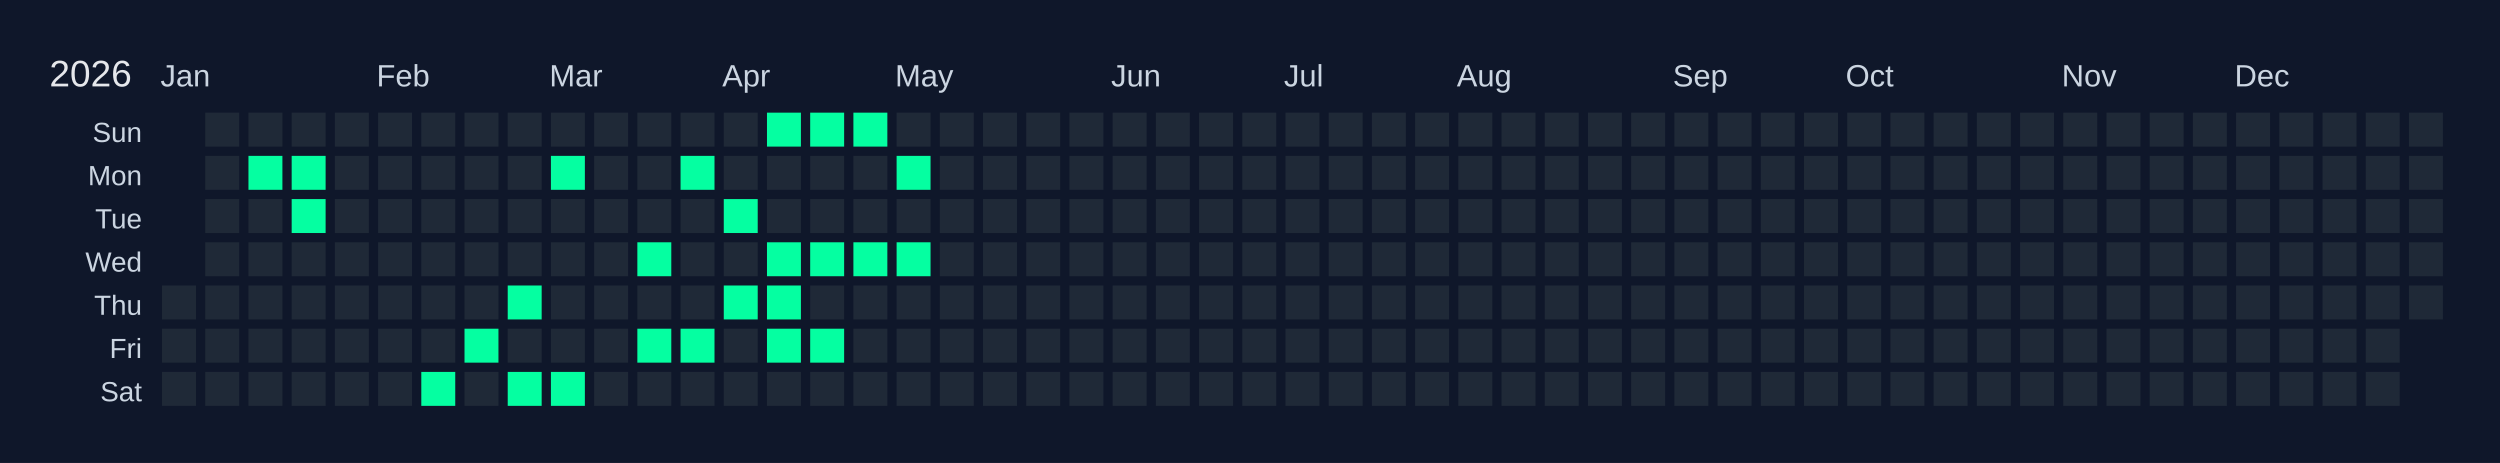
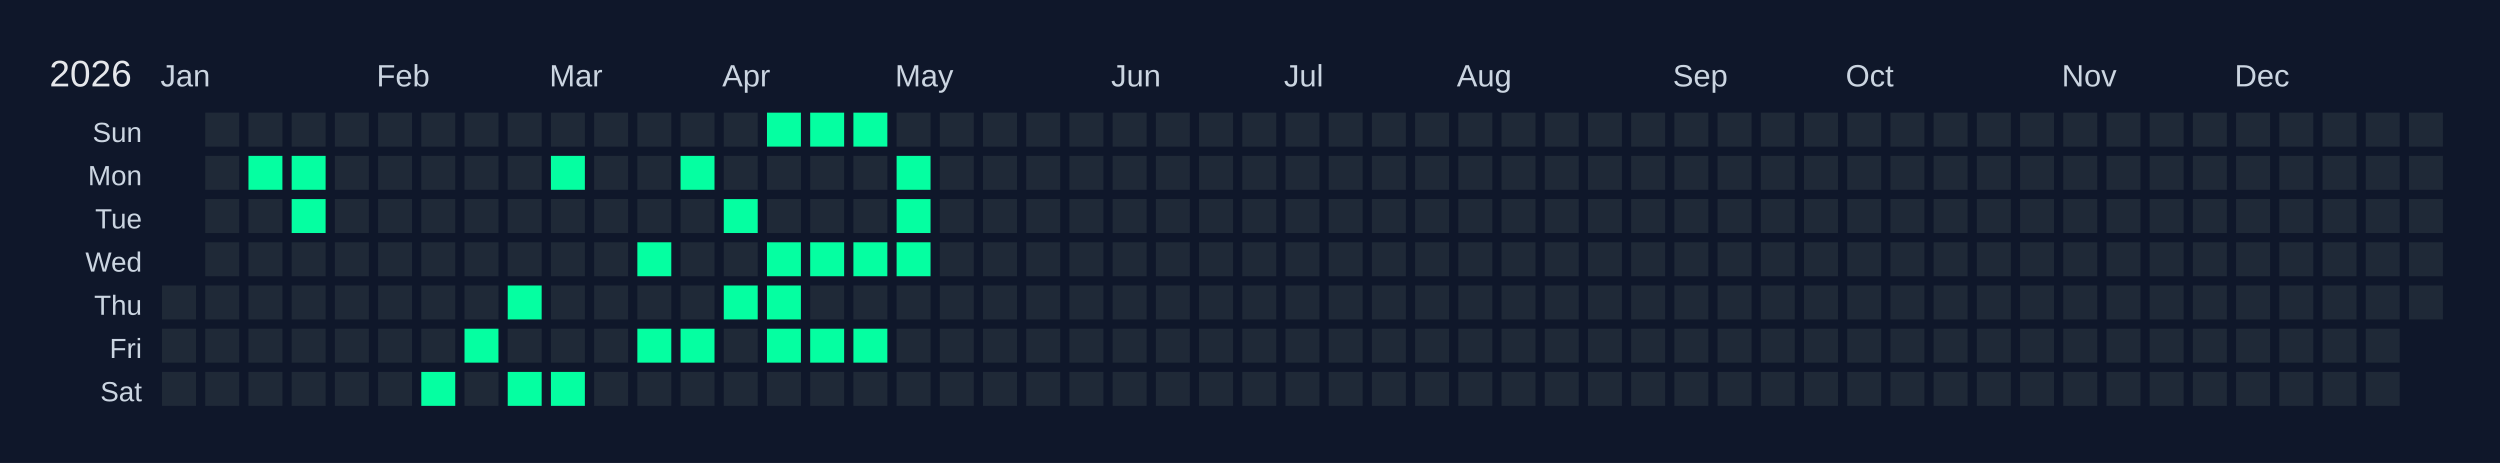
<svg xmlns="http://www.w3.org/2000/svg" width="810" height="150" viewBox="0 0 810 150">
  <rect width="810" height="150" fill="#0f172a" />
  <text x="16" y="28" font-size="12" fill="#e5e7eb" font-family="Arial, sans-serif">2026</text>
  <text x="52" y="28" font-size="10" fill="#cbd5e1" font-family="Arial, sans-serif">Jan</text>
  <text x="122" y="28" font-size="10" fill="#cbd5e1" font-family="Arial, sans-serif">Feb</text>
  <text x="178" y="28" font-size="10" fill="#cbd5e1" font-family="Arial, sans-serif">Mar</text>
  <text x="234" y="28" font-size="10" fill="#cbd5e1" font-family="Arial, sans-serif">Apr</text>
  <text x="290" y="28" font-size="10" fill="#cbd5e1" font-family="Arial, sans-serif">May</text>
  <text x="360" y="28" font-size="10" fill="#cbd5e1" font-family="Arial, sans-serif">Jun</text>
  <text x="416" y="28" font-size="10" fill="#cbd5e1" font-family="Arial, sans-serif">Jul</text>
  <text x="472" y="28" font-size="10" fill="#cbd5e1" font-family="Arial, sans-serif">Aug</text>
  <text x="542" y="28" font-size="10" fill="#cbd5e1" font-family="Arial, sans-serif">Sep</text>
  <text x="598" y="28" font-size="10" fill="#cbd5e1" font-family="Arial, sans-serif">Oct</text>
  <text x="668" y="28" font-size="10" fill="#cbd5e1" font-family="Arial, sans-serif">Nov</text>
  <text x="724" y="28" font-size="10" fill="#cbd5e1" font-family="Arial, sans-serif">Dec</text>
  <text x="46" y="46" font-size="9" fill="#cbd5e1" font-family="Arial, sans-serif" text-anchor="end">Sun</text>
  <text x="46" y="60" font-size="9" fill="#cbd5e1" font-family="Arial, sans-serif" text-anchor="end">Mon</text>
  <text x="46" y="74" font-size="9" fill="#cbd5e1" font-family="Arial, sans-serif" text-anchor="end">Tue</text>
  <text x="46" y="88" font-size="9" fill="#cbd5e1" font-family="Arial, sans-serif" text-anchor="end">Wed</text>
  <text x="46" y="102" font-size="9" fill="#cbd5e1" font-family="Arial, sans-serif" text-anchor="end">Thu</text>
  <text x="46" y="116" font-size="9" fill="#cbd5e1" font-family="Arial, sans-serif" text-anchor="end">Fri</text>
  <text x="46" y="130" font-size="9" fill="#cbd5e1" font-family="Arial, sans-serif" text-anchor="end">Sat</text>
  <g transform="translate(52,36)">
    <rect x="0" y="0" width="12" height="12" fill="#0f172a" stroke="#0f172a" stroke-width="1" />
    <rect x="0" y="14" width="12" height="12" fill="#0f172a" stroke="#0f172a" stroke-width="1" />
    <rect x="0" y="28" width="12" height="12" fill="#0f172a" stroke="#0f172a" stroke-width="1" />
    <rect x="0" y="42" width="12" height="12" fill="#0f172a" stroke="#0f172a" stroke-width="1" />
    <rect x="0" y="56" width="12" height="12" fill="#1f2937" stroke="#0f172a" stroke-width="1" data-date="2026-01-01" />
    <rect x="0" y="70" width="12" height="12" fill="#1f2937" stroke="#0f172a" stroke-width="1" data-date="2026-01-02" />
    <rect x="0" y="84" width="12" height="12" fill="#1f2937" stroke="#0f172a" stroke-width="1" data-date="2026-01-03" />
    <rect x="14" y="0" width="12" height="12" fill="#1f2937" stroke="#0f172a" stroke-width="1" data-date="2026-01-04" />
    <rect x="14" y="14" width="12" height="12" fill="#1f2937" stroke="#0f172a" stroke-width="1" data-date="2026-01-05" />
    <rect x="14" y="28" width="12" height="12" fill="#1f2937" stroke="#0f172a" stroke-width="1" data-date="2026-01-06" />
    <rect x="14" y="42" width="12" height="12" fill="#1f2937" stroke="#0f172a" stroke-width="1" data-date="2026-01-07" />
    <rect x="14" y="56" width="12" height="12" fill="#1f2937" stroke="#0f172a" stroke-width="1" data-date="2026-01-08" />
    <rect x="14" y="70" width="12" height="12" fill="#1f2937" stroke="#0f172a" stroke-width="1" data-date="2026-01-09" />
    <rect x="14" y="84" width="12" height="12" fill="#1f2937" stroke="#0f172a" stroke-width="1" data-date="2026-01-10" />
    <rect x="28" y="0" width="12" height="12" fill="#1f2937" stroke="#0f172a" stroke-width="1" data-date="2026-01-11" />
    <rect x="28" y="14" width="12" height="12" fill="#05ffa1" stroke="#0f172a" stroke-width="1" data-date="2026-01-12" />
    <rect x="28" y="28" width="12" height="12" fill="#1f2937" stroke="#0f172a" stroke-width="1" data-date="2026-01-13" />
    <rect x="28" y="42" width="12" height="12" fill="#1f2937" stroke="#0f172a" stroke-width="1" data-date="2026-01-14" />
    <rect x="28" y="56" width="12" height="12" fill="#1f2937" stroke="#0f172a" stroke-width="1" data-date="2026-01-15" />
    <rect x="28" y="70" width="12" height="12" fill="#1f2937" stroke="#0f172a" stroke-width="1" data-date="2026-01-16" />
    <rect x="28" y="84" width="12" height="12" fill="#1f2937" stroke="#0f172a" stroke-width="1" data-date="2026-01-17" />
    <rect x="42" y="0" width="12" height="12" fill="#1f2937" stroke="#0f172a" stroke-width="1" data-date="2026-01-18" />
    <rect x="42" y="14" width="12" height="12" fill="#05ffa1" stroke="#0f172a" stroke-width="1" data-date="2026-01-19" />
    <rect x="42" y="28" width="12" height="12" fill="#05ffa1" stroke="#0f172a" stroke-width="1" data-date="2026-01-20" />
    <rect x="42" y="42" width="12" height="12" fill="#1f2937" stroke="#0f172a" stroke-width="1" data-date="2026-01-21" />
    <rect x="42" y="56" width="12" height="12" fill="#1f2937" stroke="#0f172a" stroke-width="1" data-date="2026-01-22" />
    <rect x="42" y="70" width="12" height="12" fill="#1f2937" stroke="#0f172a" stroke-width="1" data-date="2026-01-23" />
    <rect x="42" y="84" width="12" height="12" fill="#1f2937" stroke="#0f172a" stroke-width="1" data-date="2026-01-24" />
    <rect x="56" y="0" width="12" height="12" fill="#1f2937" stroke="#0f172a" stroke-width="1" data-date="2026-01-25" />
    <rect x="56" y="14" width="12" height="12" fill="#1f2937" stroke="#0f172a" stroke-width="1" data-date="2026-01-26" />
    <rect x="56" y="28" width="12" height="12" fill="#1f2937" stroke="#0f172a" stroke-width="1" data-date="2026-01-27" />
    <rect x="56" y="42" width="12" height="12" fill="#1f2937" stroke="#0f172a" stroke-width="1" data-date="2026-01-28" />
    <rect x="56" y="56" width="12" height="12" fill="#1f2937" stroke="#0f172a" stroke-width="1" data-date="2026-01-29" />
    <rect x="56" y="70" width="12" height="12" fill="#1f2937" stroke="#0f172a" stroke-width="1" data-date="2026-01-30" />
    <rect x="56" y="84" width="12" height="12" fill="#1f2937" stroke="#0f172a" stroke-width="1" data-date="2026-01-31" />
    <rect x="70" y="0" width="12" height="12" fill="#1f2937" stroke="#0f172a" stroke-width="1" data-date="2026-02-01" />
    <rect x="70" y="14" width="12" height="12" fill="#1f2937" stroke="#0f172a" stroke-width="1" data-date="2026-02-02" />
    <rect x="70" y="28" width="12" height="12" fill="#1f2937" stroke="#0f172a" stroke-width="1" data-date="2026-02-03" />
    <rect x="70" y="42" width="12" height="12" fill="#1f2937" stroke="#0f172a" stroke-width="1" data-date="2026-02-04" />
    <rect x="70" y="56" width="12" height="12" fill="#1f2937" stroke="#0f172a" stroke-width="1" data-date="2026-02-05" />
    <rect x="70" y="70" width="12" height="12" fill="#1f2937" stroke="#0f172a" stroke-width="1" data-date="2026-02-06" />
    <rect x="70" y="84" width="12" height="12" fill="#1f2937" stroke="#0f172a" stroke-width="1" data-date="2026-02-07" />
    <rect x="84" y="0" width="12" height="12" fill="#1f2937" stroke="#0f172a" stroke-width="1" data-date="2026-02-08" />
    <rect x="84" y="14" width="12" height="12" fill="#1f2937" stroke="#0f172a" stroke-width="1" data-date="2026-02-09" />
    <rect x="84" y="28" width="12" height="12" fill="#1f2937" stroke="#0f172a" stroke-width="1" data-date="2026-02-10" />
    <rect x="84" y="42" width="12" height="12" fill="#1f2937" stroke="#0f172a" stroke-width="1" data-date="2026-02-11" />
    <rect x="84" y="56" width="12" height="12" fill="#1f2937" stroke="#0f172a" stroke-width="1" data-date="2026-02-12" />
    <rect x="84" y="70" width="12" height="12" fill="#1f2937" stroke="#0f172a" stroke-width="1" data-date="2026-02-13" />
    <rect x="84" y="84" width="12" height="12" fill="#05ffa1" stroke="#0f172a" stroke-width="1" data-date="2026-02-14" />
    <rect x="98" y="0" width="12" height="12" fill="#1f2937" stroke="#0f172a" stroke-width="1" data-date="2026-02-15" />
    <rect x="98" y="14" width="12" height="12" fill="#1f2937" stroke="#0f172a" stroke-width="1" data-date="2026-02-16" />
    <rect x="98" y="28" width="12" height="12" fill="#1f2937" stroke="#0f172a" stroke-width="1" data-date="2026-02-17" />
    <rect x="98" y="42" width="12" height="12" fill="#1f2937" stroke="#0f172a" stroke-width="1" data-date="2026-02-18" />
    <rect x="98" y="56" width="12" height="12" fill="#1f2937" stroke="#0f172a" stroke-width="1" data-date="2026-02-19" />
    <rect x="98" y="70" width="12" height="12" fill="#05ffa1" stroke="#0f172a" stroke-width="1" data-date="2026-02-20" />
    <rect x="98" y="84" width="12" height="12" fill="#1f2937" stroke="#0f172a" stroke-width="1" data-date="2026-02-21" />
    <rect x="112" y="0" width="12" height="12" fill="#1f2937" stroke="#0f172a" stroke-width="1" data-date="2026-02-22" />
    <rect x="112" y="14" width="12" height="12" fill="#1f2937" stroke="#0f172a" stroke-width="1" data-date="2026-02-23" />
    <rect x="112" y="28" width="12" height="12" fill="#1f2937" stroke="#0f172a" stroke-width="1" data-date="2026-02-24" />
    <rect x="112" y="42" width="12" height="12" fill="#1f2937" stroke="#0f172a" stroke-width="1" data-date="2026-02-25" />
    <rect x="112" y="56" width="12" height="12" fill="#05ffa1" stroke="#0f172a" stroke-width="1" data-date="2026-02-26" />
    <rect x="112" y="70" width="12" height="12" fill="#1f2937" stroke="#0f172a" stroke-width="1" data-date="2026-02-27" />
    <rect x="112" y="84" width="12" height="12" fill="#05ffa1" stroke="#0f172a" stroke-width="1" data-date="2026-02-28" />
    <rect x="126" y="0" width="12" height="12" fill="#1f2937" stroke="#0f172a" stroke-width="1" data-date="2026-03-01" />
    <rect x="126" y="14" width="12" height="12" fill="#05ffa1" stroke="#0f172a" stroke-width="1" data-date="2026-03-02" />
    <rect x="126" y="28" width="12" height="12" fill="#1f2937" stroke="#0f172a" stroke-width="1" data-date="2026-03-03" />
    <rect x="126" y="42" width="12" height="12" fill="#1f2937" stroke="#0f172a" stroke-width="1" data-date="2026-03-04" />
    <rect x="126" y="56" width="12" height="12" fill="#1f2937" stroke="#0f172a" stroke-width="1" data-date="2026-03-05" />
    <rect x="126" y="70" width="12" height="12" fill="#1f2937" stroke="#0f172a" stroke-width="1" data-date="2026-03-06" />
    <rect x="126" y="84" width="12" height="12" fill="#05ffa1" stroke="#0f172a" stroke-width="1" data-date="2026-03-07" />
    <rect x="140" y="0" width="12" height="12" fill="#1f2937" stroke="#0f172a" stroke-width="1" data-date="2026-03-08" />
    <rect x="140" y="14" width="12" height="12" fill="#1f2937" stroke="#0f172a" stroke-width="1" data-date="2026-03-09" />
    <rect x="140" y="28" width="12" height="12" fill="#1f2937" stroke="#0f172a" stroke-width="1" data-date="2026-03-10" />
    <rect x="140" y="42" width="12" height="12" fill="#1f2937" stroke="#0f172a" stroke-width="1" data-date="2026-03-11" />
    <rect x="140" y="56" width="12" height="12" fill="#1f2937" stroke="#0f172a" stroke-width="1" data-date="2026-03-12" />
    <rect x="140" y="70" width="12" height="12" fill="#1f2937" stroke="#0f172a" stroke-width="1" data-date="2026-03-13" />
    <rect x="140" y="84" width="12" height="12" fill="#1f2937" stroke="#0f172a" stroke-width="1" data-date="2026-03-14" />
    <rect x="154" y="0" width="12" height="12" fill="#1f2937" stroke="#0f172a" stroke-width="1" data-date="2026-03-15" />
    <rect x="154" y="14" width="12" height="12" fill="#1f2937" stroke="#0f172a" stroke-width="1" data-date="2026-03-16" />
    <rect x="154" y="28" width="12" height="12" fill="#1f2937" stroke="#0f172a" stroke-width="1" data-date="2026-03-17" />
    <rect x="154" y="42" width="12" height="12" fill="#05ffa1" stroke="#0f172a" stroke-width="1" data-date="2026-03-18" />
    <rect x="154" y="56" width="12" height="12" fill="#1f2937" stroke="#0f172a" stroke-width="1" data-date="2026-03-19" />
    <rect x="154" y="70" width="12" height="12" fill="#05ffa1" stroke="#0f172a" stroke-width="1" data-date="2026-03-20" />
    <rect x="154" y="84" width="12" height="12" fill="#1f2937" stroke="#0f172a" stroke-width="1" data-date="2026-03-21" />
    <rect x="168" y="0" width="12" height="12" fill="#1f2937" stroke="#0f172a" stroke-width="1" data-date="2026-03-22" />
    <rect x="168" y="14" width="12" height="12" fill="#05ffa1" stroke="#0f172a" stroke-width="1" data-date="2026-03-23" />
    <rect x="168" y="28" width="12" height="12" fill="#1f2937" stroke="#0f172a" stroke-width="1" data-date="2026-03-24" />
    <rect x="168" y="42" width="12" height="12" fill="#1f2937" stroke="#0f172a" stroke-width="1" data-date="2026-03-25" />
    <rect x="168" y="56" width="12" height="12" fill="#1f2937" stroke="#0f172a" stroke-width="1" data-date="2026-03-26" />
    <rect x="168" y="70" width="12" height="12" fill="#05ffa1" stroke="#0f172a" stroke-width="1" data-date="2026-03-27" />
    <rect x="168" y="84" width="12" height="12" fill="#1f2937" stroke="#0f172a" stroke-width="1" data-date="2026-03-28" />
    <rect x="182" y="0" width="12" height="12" fill="#1f2937" stroke="#0f172a" stroke-width="1" data-date="2026-03-29" />
    <rect x="182" y="14" width="12" height="12" fill="#1f2937" stroke="#0f172a" stroke-width="1" data-date="2026-03-30" />
    <rect x="182" y="28" width="12" height="12" fill="#05ffa1" stroke="#0f172a" stroke-width="1" data-date="2026-03-31" />
    <rect x="182" y="42" width="12" height="12" fill="#1f2937" stroke="#0f172a" stroke-width="1" data-date="2026-04-01" />
    <rect x="182" y="56" width="12" height="12" fill="#05ffa1" stroke="#0f172a" stroke-width="1" data-date="2026-04-02" />
    <rect x="182" y="70" width="12" height="12" fill="#1f2937" stroke="#0f172a" stroke-width="1" data-date="2026-04-03" />
    <rect x="182" y="84" width="12" height="12" fill="#1f2937" stroke="#0f172a" stroke-width="1" data-date="2026-04-04" />
    <rect x="196" y="0" width="12" height="12" fill="#05ffa1" stroke="#0f172a" stroke-width="1" data-date="2026-04-05" />
    <rect x="196" y="14" width="12" height="12" fill="#1f2937" stroke="#0f172a" stroke-width="1" data-date="2026-04-06" />
    <rect x="196" y="28" width="12" height="12" fill="#1f2937" stroke="#0f172a" stroke-width="1" data-date="2026-04-07" />
    <rect x="196" y="42" width="12" height="12" fill="#05ffa1" stroke="#0f172a" stroke-width="1" data-date="2026-04-08" />
    <rect x="196" y="56" width="12" height="12" fill="#05ffa1" stroke="#0f172a" stroke-width="1" data-date="2026-04-09" />
    <rect x="196" y="70" width="12" height="12" fill="#05ffa1" stroke="#0f172a" stroke-width="1" data-date="2026-04-10" />
    <rect x="196" y="84" width="12" height="12" fill="#1f2937" stroke="#0f172a" stroke-width="1" data-date="2026-04-11" />
    <rect x="210" y="0" width="12" height="12" fill="#05ffa1" stroke="#0f172a" stroke-width="1" data-date="2026-04-12" />
    <rect x="210" y="14" width="12" height="12" fill="#1f2937" stroke="#0f172a" stroke-width="1" data-date="2026-04-13" />
    <rect x="210" y="28" width="12" height="12" fill="#1f2937" stroke="#0f172a" stroke-width="1" data-date="2026-04-14" />
    <rect x="210" y="42" width="12" height="12" fill="#05ffa1" stroke="#0f172a" stroke-width="1" data-date="2026-04-15" />
    <rect x="210" y="56" width="12" height="12" fill="#1f2937" stroke="#0f172a" stroke-width="1" data-date="2026-04-16" />
    <rect x="210" y="70" width="12" height="12" fill="#05ffa1" stroke="#0f172a" stroke-width="1" data-date="2026-04-17" />
    <rect x="210" y="84" width="12" height="12" fill="#1f2937" stroke="#0f172a" stroke-width="1" data-date="2026-04-18" />
    <rect x="224" y="0" width="12" height="12" fill="#05ffa1" stroke="#0f172a" stroke-width="1" data-date="2026-04-19" />
    <rect x="224" y="14" width="12" height="12" fill="#1f2937" stroke="#0f172a" stroke-width="1" data-date="2026-04-20" />
    <rect x="224" y="28" width="12" height="12" fill="#1f2937" stroke="#0f172a" stroke-width="1" data-date="2026-04-21" />
    <rect x="224" y="42" width="12" height="12" fill="#05ffa1" stroke="#0f172a" stroke-width="1" data-date="2026-04-22" />
    <rect x="224" y="56" width="12" height="12" fill="#1f2937" stroke="#0f172a" stroke-width="1" data-date="2026-04-23" />
-     <rect x="224" y="70" width="12" height="12" fill="#1f2937" stroke="#0f172a" stroke-width="1" data-date="2026-04-24" />
+     <rect x="224" y="70" width="12" height="12" fill="#05ffa1" stroke="#0f172a" stroke-width="1" data-date="2026-04-24" />
    <rect x="224" y="84" width="12" height="12" fill="#1f2937" stroke="#0f172a" stroke-width="1" data-date="2026-04-25" />
    <rect x="238" y="0" width="12" height="12" fill="#1f2937" stroke="#0f172a" stroke-width="1" data-date="2026-04-26" />
    <rect x="238" y="14" width="12" height="12" fill="#05ffa1" stroke="#0f172a" stroke-width="1" data-date="2026-04-27" />
-     <rect x="238" y="28" width="12" height="12" fill="#1f2937" stroke="#0f172a" stroke-width="1" data-date="2026-04-28" />
+     <rect x="238" y="28" width="12" height="12" fill="#05ffa1" stroke="#0f172a" stroke-width="1" data-date="2026-04-28" />
    <rect x="238" y="42" width="12" height="12" fill="#05ffa1" stroke="#0f172a" stroke-width="1" data-date="2026-04-29" />
    <rect x="238" y="56" width="12" height="12" fill="#1f2937" stroke="#0f172a" stroke-width="1" data-date="2026-04-30" />
    <rect x="238" y="70" width="12" height="12" fill="#1f2937" stroke="#0f172a" stroke-width="1" data-date="2026-05-01" />
    <rect x="238" y="84" width="12" height="12" fill="#1f2937" stroke="#0f172a" stroke-width="1" data-date="2026-05-02" />
    <rect x="252" y="0" width="12" height="12" fill="#1f2937" stroke="#0f172a" stroke-width="1" data-date="2026-05-03" />
    <rect x="252" y="14" width="12" height="12" fill="#1f2937" stroke="#0f172a" stroke-width="1" data-date="2026-05-04" />
    <rect x="252" y="28" width="12" height="12" fill="#1f2937" stroke="#0f172a" stroke-width="1" data-date="2026-05-05" />
    <rect x="252" y="42" width="12" height="12" fill="#1f2937" stroke="#0f172a" stroke-width="1" data-date="2026-05-06" />
    <rect x="252" y="56" width="12" height="12" fill="#1f2937" stroke="#0f172a" stroke-width="1" data-date="2026-05-07" />
    <rect x="252" y="70" width="12" height="12" fill="#1f2937" stroke="#0f172a" stroke-width="1" data-date="2026-05-08" />
    <rect x="252" y="84" width="12" height="12" fill="#1f2937" stroke="#0f172a" stroke-width="1" data-date="2026-05-09" />
    <rect x="266" y="0" width="12" height="12" fill="#1f2937" stroke="#0f172a" stroke-width="1" data-date="2026-05-10" />
    <rect x="266" y="14" width="12" height="12" fill="#1f2937" stroke="#0f172a" stroke-width="1" data-date="2026-05-11" />
    <rect x="266" y="28" width="12" height="12" fill="#1f2937" stroke="#0f172a" stroke-width="1" data-date="2026-05-12" />
    <rect x="266" y="42" width="12" height="12" fill="#1f2937" stroke="#0f172a" stroke-width="1" data-date="2026-05-13" />
    <rect x="266" y="56" width="12" height="12" fill="#1f2937" stroke="#0f172a" stroke-width="1" data-date="2026-05-14" />
    <rect x="266" y="70" width="12" height="12" fill="#1f2937" stroke="#0f172a" stroke-width="1" data-date="2026-05-15" />
    <rect x="266" y="84" width="12" height="12" fill="#1f2937" stroke="#0f172a" stroke-width="1" data-date="2026-05-16" />
    <rect x="280" y="0" width="12" height="12" fill="#1f2937" stroke="#0f172a" stroke-width="1" data-date="2026-05-17" />
    <rect x="280" y="14" width="12" height="12" fill="#1f2937" stroke="#0f172a" stroke-width="1" data-date="2026-05-18" />
    <rect x="280" y="28" width="12" height="12" fill="#1f2937" stroke="#0f172a" stroke-width="1" data-date="2026-05-19" />
    <rect x="280" y="42" width="12" height="12" fill="#1f2937" stroke="#0f172a" stroke-width="1" data-date="2026-05-20" />
    <rect x="280" y="56" width="12" height="12" fill="#1f2937" stroke="#0f172a" stroke-width="1" data-date="2026-05-21" />
    <rect x="280" y="70" width="12" height="12" fill="#1f2937" stroke="#0f172a" stroke-width="1" data-date="2026-05-22" />
    <rect x="280" y="84" width="12" height="12" fill="#1f2937" stroke="#0f172a" stroke-width="1" data-date="2026-05-23" />
    <rect x="294" y="0" width="12" height="12" fill="#1f2937" stroke="#0f172a" stroke-width="1" data-date="2026-05-24" />
    <rect x="294" y="14" width="12" height="12" fill="#1f2937" stroke="#0f172a" stroke-width="1" data-date="2026-05-25" />
    <rect x="294" y="28" width="12" height="12" fill="#1f2937" stroke="#0f172a" stroke-width="1" data-date="2026-05-26" />
    <rect x="294" y="42" width="12" height="12" fill="#1f2937" stroke="#0f172a" stroke-width="1" data-date="2026-05-27" />
    <rect x="294" y="56" width="12" height="12" fill="#1f2937" stroke="#0f172a" stroke-width="1" data-date="2026-05-28" />
    <rect x="294" y="70" width="12" height="12" fill="#1f2937" stroke="#0f172a" stroke-width="1" data-date="2026-05-29" />
    <rect x="294" y="84" width="12" height="12" fill="#1f2937" stroke="#0f172a" stroke-width="1" data-date="2026-05-30" />
    <rect x="308" y="0" width="12" height="12" fill="#1f2937" stroke="#0f172a" stroke-width="1" data-date="2026-05-31" />
    <rect x="308" y="14" width="12" height="12" fill="#1f2937" stroke="#0f172a" stroke-width="1" data-date="2026-06-01" />
    <rect x="308" y="28" width="12" height="12" fill="#1f2937" stroke="#0f172a" stroke-width="1" data-date="2026-06-02" />
    <rect x="308" y="42" width="12" height="12" fill="#1f2937" stroke="#0f172a" stroke-width="1" data-date="2026-06-03" />
    <rect x="308" y="56" width="12" height="12" fill="#1f2937" stroke="#0f172a" stroke-width="1" data-date="2026-06-04" />
    <rect x="308" y="70" width="12" height="12" fill="#1f2937" stroke="#0f172a" stroke-width="1" data-date="2026-06-05" />
    <rect x="308" y="84" width="12" height="12" fill="#1f2937" stroke="#0f172a" stroke-width="1" data-date="2026-06-06" />
    <rect x="322" y="0" width="12" height="12" fill="#1f2937" stroke="#0f172a" stroke-width="1" data-date="2026-06-07" />
    <rect x="322" y="14" width="12" height="12" fill="#1f2937" stroke="#0f172a" stroke-width="1" data-date="2026-06-08" />
    <rect x="322" y="28" width="12" height="12" fill="#1f2937" stroke="#0f172a" stroke-width="1" data-date="2026-06-09" />
    <rect x="322" y="42" width="12" height="12" fill="#1f2937" stroke="#0f172a" stroke-width="1" data-date="2026-06-10" />
    <rect x="322" y="56" width="12" height="12" fill="#1f2937" stroke="#0f172a" stroke-width="1" data-date="2026-06-11" />
    <rect x="322" y="70" width="12" height="12" fill="#1f2937" stroke="#0f172a" stroke-width="1" data-date="2026-06-12" />
    <rect x="322" y="84" width="12" height="12" fill="#1f2937" stroke="#0f172a" stroke-width="1" data-date="2026-06-13" />
    <rect x="336" y="0" width="12" height="12" fill="#1f2937" stroke="#0f172a" stroke-width="1" data-date="2026-06-14" />
    <rect x="336" y="14" width="12" height="12" fill="#1f2937" stroke="#0f172a" stroke-width="1" data-date="2026-06-15" />
    <rect x="336" y="28" width="12" height="12" fill="#1f2937" stroke="#0f172a" stroke-width="1" data-date="2026-06-16" />
    <rect x="336" y="42" width="12" height="12" fill="#1f2937" stroke="#0f172a" stroke-width="1" data-date="2026-06-17" />
    <rect x="336" y="56" width="12" height="12" fill="#1f2937" stroke="#0f172a" stroke-width="1" data-date="2026-06-18" />
    <rect x="336" y="70" width="12" height="12" fill="#1f2937" stroke="#0f172a" stroke-width="1" data-date="2026-06-19" />
    <rect x="336" y="84" width="12" height="12" fill="#1f2937" stroke="#0f172a" stroke-width="1" data-date="2026-06-20" />
    <rect x="350" y="0" width="12" height="12" fill="#1f2937" stroke="#0f172a" stroke-width="1" data-date="2026-06-21" />
    <rect x="350" y="14" width="12" height="12" fill="#1f2937" stroke="#0f172a" stroke-width="1" data-date="2026-06-22" />
    <rect x="350" y="28" width="12" height="12" fill="#1f2937" stroke="#0f172a" stroke-width="1" data-date="2026-06-23" />
    <rect x="350" y="42" width="12" height="12" fill="#1f2937" stroke="#0f172a" stroke-width="1" data-date="2026-06-24" />
    <rect x="350" y="56" width="12" height="12" fill="#1f2937" stroke="#0f172a" stroke-width="1" data-date="2026-06-25" />
    <rect x="350" y="70" width="12" height="12" fill="#1f2937" stroke="#0f172a" stroke-width="1" data-date="2026-06-26" />
    <rect x="350" y="84" width="12" height="12" fill="#1f2937" stroke="#0f172a" stroke-width="1" data-date="2026-06-27" />
    <rect x="364" y="0" width="12" height="12" fill="#1f2937" stroke="#0f172a" stroke-width="1" data-date="2026-06-28" />
    <rect x="364" y="14" width="12" height="12" fill="#1f2937" stroke="#0f172a" stroke-width="1" data-date="2026-06-29" />
    <rect x="364" y="28" width="12" height="12" fill="#1f2937" stroke="#0f172a" stroke-width="1" data-date="2026-06-30" />
    <rect x="364" y="42" width="12" height="12" fill="#1f2937" stroke="#0f172a" stroke-width="1" data-date="2026-07-01" />
    <rect x="364" y="56" width="12" height="12" fill="#1f2937" stroke="#0f172a" stroke-width="1" data-date="2026-07-02" />
    <rect x="364" y="70" width="12" height="12" fill="#1f2937" stroke="#0f172a" stroke-width="1" data-date="2026-07-03" />
    <rect x="364" y="84" width="12" height="12" fill="#1f2937" stroke="#0f172a" stroke-width="1" data-date="2026-07-04" />
    <rect x="378" y="0" width="12" height="12" fill="#1f2937" stroke="#0f172a" stroke-width="1" data-date="2026-07-05" />
    <rect x="378" y="14" width="12" height="12" fill="#1f2937" stroke="#0f172a" stroke-width="1" data-date="2026-07-06" />
    <rect x="378" y="28" width="12" height="12" fill="#1f2937" stroke="#0f172a" stroke-width="1" data-date="2026-07-07" />
    <rect x="378" y="42" width="12" height="12" fill="#1f2937" stroke="#0f172a" stroke-width="1" data-date="2026-07-08" />
    <rect x="378" y="56" width="12" height="12" fill="#1f2937" stroke="#0f172a" stroke-width="1" data-date="2026-07-09" />
    <rect x="378" y="70" width="12" height="12" fill="#1f2937" stroke="#0f172a" stroke-width="1" data-date="2026-07-10" />
    <rect x="378" y="84" width="12" height="12" fill="#1f2937" stroke="#0f172a" stroke-width="1" data-date="2026-07-11" />
    <rect x="392" y="0" width="12" height="12" fill="#1f2937" stroke="#0f172a" stroke-width="1" data-date="2026-07-12" />
    <rect x="392" y="14" width="12" height="12" fill="#1f2937" stroke="#0f172a" stroke-width="1" data-date="2026-07-13" />
    <rect x="392" y="28" width="12" height="12" fill="#1f2937" stroke="#0f172a" stroke-width="1" data-date="2026-07-14" />
    <rect x="392" y="42" width="12" height="12" fill="#1f2937" stroke="#0f172a" stroke-width="1" data-date="2026-07-15" />
    <rect x="392" y="56" width="12" height="12" fill="#1f2937" stroke="#0f172a" stroke-width="1" data-date="2026-07-16" />
    <rect x="392" y="70" width="12" height="12" fill="#1f2937" stroke="#0f172a" stroke-width="1" data-date="2026-07-17" />
    <rect x="392" y="84" width="12" height="12" fill="#1f2937" stroke="#0f172a" stroke-width="1" data-date="2026-07-18" />
    <rect x="406" y="0" width="12" height="12" fill="#1f2937" stroke="#0f172a" stroke-width="1" data-date="2026-07-19" />
    <rect x="406" y="14" width="12" height="12" fill="#1f2937" stroke="#0f172a" stroke-width="1" data-date="2026-07-20" />
    <rect x="406" y="28" width="12" height="12" fill="#1f2937" stroke="#0f172a" stroke-width="1" data-date="2026-07-21" />
    <rect x="406" y="42" width="12" height="12" fill="#1f2937" stroke="#0f172a" stroke-width="1" data-date="2026-07-22" />
    <rect x="406" y="56" width="12" height="12" fill="#1f2937" stroke="#0f172a" stroke-width="1" data-date="2026-07-23" />
    <rect x="406" y="70" width="12" height="12" fill="#1f2937" stroke="#0f172a" stroke-width="1" data-date="2026-07-24" />
    <rect x="406" y="84" width="12" height="12" fill="#1f2937" stroke="#0f172a" stroke-width="1" data-date="2026-07-25" />
    <rect x="420" y="0" width="12" height="12" fill="#1f2937" stroke="#0f172a" stroke-width="1" data-date="2026-07-26" />
    <rect x="420" y="14" width="12" height="12" fill="#1f2937" stroke="#0f172a" stroke-width="1" data-date="2026-07-27" />
    <rect x="420" y="28" width="12" height="12" fill="#1f2937" stroke="#0f172a" stroke-width="1" data-date="2026-07-28" />
    <rect x="420" y="42" width="12" height="12" fill="#1f2937" stroke="#0f172a" stroke-width="1" data-date="2026-07-29" />
    <rect x="420" y="56" width="12" height="12" fill="#1f2937" stroke="#0f172a" stroke-width="1" data-date="2026-07-30" />
    <rect x="420" y="70" width="12" height="12" fill="#1f2937" stroke="#0f172a" stroke-width="1" data-date="2026-07-31" />
    <rect x="420" y="84" width="12" height="12" fill="#1f2937" stroke="#0f172a" stroke-width="1" data-date="2026-08-01" />
    <rect x="434" y="0" width="12" height="12" fill="#1f2937" stroke="#0f172a" stroke-width="1" data-date="2026-08-02" />
    <rect x="434" y="14" width="12" height="12" fill="#1f2937" stroke="#0f172a" stroke-width="1" data-date="2026-08-03" />
    <rect x="434" y="28" width="12" height="12" fill="#1f2937" stroke="#0f172a" stroke-width="1" data-date="2026-08-04" />
    <rect x="434" y="42" width="12" height="12" fill="#1f2937" stroke="#0f172a" stroke-width="1" data-date="2026-08-05" />
    <rect x="434" y="56" width="12" height="12" fill="#1f2937" stroke="#0f172a" stroke-width="1" data-date="2026-08-06" />
    <rect x="434" y="70" width="12" height="12" fill="#1f2937" stroke="#0f172a" stroke-width="1" data-date="2026-08-07" />
    <rect x="434" y="84" width="12" height="12" fill="#1f2937" stroke="#0f172a" stroke-width="1" data-date="2026-08-08" />
    <rect x="448" y="0" width="12" height="12" fill="#1f2937" stroke="#0f172a" stroke-width="1" data-date="2026-08-09" />
    <rect x="448" y="14" width="12" height="12" fill="#1f2937" stroke="#0f172a" stroke-width="1" data-date="2026-08-10" />
    <rect x="448" y="28" width="12" height="12" fill="#1f2937" stroke="#0f172a" stroke-width="1" data-date="2026-08-11" />
    <rect x="448" y="42" width="12" height="12" fill="#1f2937" stroke="#0f172a" stroke-width="1" data-date="2026-08-12" />
    <rect x="448" y="56" width="12" height="12" fill="#1f2937" stroke="#0f172a" stroke-width="1" data-date="2026-08-13" />
    <rect x="448" y="70" width="12" height="12" fill="#1f2937" stroke="#0f172a" stroke-width="1" data-date="2026-08-14" />
    <rect x="448" y="84" width="12" height="12" fill="#1f2937" stroke="#0f172a" stroke-width="1" data-date="2026-08-15" />
    <rect x="462" y="0" width="12" height="12" fill="#1f2937" stroke="#0f172a" stroke-width="1" data-date="2026-08-16" />
    <rect x="462" y="14" width="12" height="12" fill="#1f2937" stroke="#0f172a" stroke-width="1" data-date="2026-08-17" />
    <rect x="462" y="28" width="12" height="12" fill="#1f2937" stroke="#0f172a" stroke-width="1" data-date="2026-08-18" />
    <rect x="462" y="42" width="12" height="12" fill="#1f2937" stroke="#0f172a" stroke-width="1" data-date="2026-08-19" />
    <rect x="462" y="56" width="12" height="12" fill="#1f2937" stroke="#0f172a" stroke-width="1" data-date="2026-08-20" />
    <rect x="462" y="70" width="12" height="12" fill="#1f2937" stroke="#0f172a" stroke-width="1" data-date="2026-08-21" />
    <rect x="462" y="84" width="12" height="12" fill="#1f2937" stroke="#0f172a" stroke-width="1" data-date="2026-08-22" />
    <rect x="476" y="0" width="12" height="12" fill="#1f2937" stroke="#0f172a" stroke-width="1" data-date="2026-08-23" />
    <rect x="476" y="14" width="12" height="12" fill="#1f2937" stroke="#0f172a" stroke-width="1" data-date="2026-08-24" />
    <rect x="476" y="28" width="12" height="12" fill="#1f2937" stroke="#0f172a" stroke-width="1" data-date="2026-08-25" />
    <rect x="476" y="42" width="12" height="12" fill="#1f2937" stroke="#0f172a" stroke-width="1" data-date="2026-08-26" />
    <rect x="476" y="56" width="12" height="12" fill="#1f2937" stroke="#0f172a" stroke-width="1" data-date="2026-08-27" />
    <rect x="476" y="70" width="12" height="12" fill="#1f2937" stroke="#0f172a" stroke-width="1" data-date="2026-08-28" />
    <rect x="476" y="84" width="12" height="12" fill="#1f2937" stroke="#0f172a" stroke-width="1" data-date="2026-08-29" />
    <rect x="490" y="0" width="12" height="12" fill="#1f2937" stroke="#0f172a" stroke-width="1" data-date="2026-08-30" />
    <rect x="490" y="14" width="12" height="12" fill="#1f2937" stroke="#0f172a" stroke-width="1" data-date="2026-08-31" />
    <rect x="490" y="28" width="12" height="12" fill="#1f2937" stroke="#0f172a" stroke-width="1" data-date="2026-09-01" />
    <rect x="490" y="42" width="12" height="12" fill="#1f2937" stroke="#0f172a" stroke-width="1" data-date="2026-09-02" />
    <rect x="490" y="56" width="12" height="12" fill="#1f2937" stroke="#0f172a" stroke-width="1" data-date="2026-09-03" />
    <rect x="490" y="70" width="12" height="12" fill="#1f2937" stroke="#0f172a" stroke-width="1" data-date="2026-09-04" />
    <rect x="490" y="84" width="12" height="12" fill="#1f2937" stroke="#0f172a" stroke-width="1" data-date="2026-09-05" />
    <rect x="504" y="0" width="12" height="12" fill="#1f2937" stroke="#0f172a" stroke-width="1" data-date="2026-09-06" />
    <rect x="504" y="14" width="12" height="12" fill="#1f2937" stroke="#0f172a" stroke-width="1" data-date="2026-09-07" />
    <rect x="504" y="28" width="12" height="12" fill="#1f2937" stroke="#0f172a" stroke-width="1" data-date="2026-09-08" />
    <rect x="504" y="42" width="12" height="12" fill="#1f2937" stroke="#0f172a" stroke-width="1" data-date="2026-09-09" />
    <rect x="504" y="56" width="12" height="12" fill="#1f2937" stroke="#0f172a" stroke-width="1" data-date="2026-09-10" />
    <rect x="504" y="70" width="12" height="12" fill="#1f2937" stroke="#0f172a" stroke-width="1" data-date="2026-09-11" />
    <rect x="504" y="84" width="12" height="12" fill="#1f2937" stroke="#0f172a" stroke-width="1" data-date="2026-09-12" />
    <rect x="518" y="0" width="12" height="12" fill="#1f2937" stroke="#0f172a" stroke-width="1" data-date="2026-09-13" />
    <rect x="518" y="14" width="12" height="12" fill="#1f2937" stroke="#0f172a" stroke-width="1" data-date="2026-09-14" />
    <rect x="518" y="28" width="12" height="12" fill="#1f2937" stroke="#0f172a" stroke-width="1" data-date="2026-09-15" />
    <rect x="518" y="42" width="12" height="12" fill="#1f2937" stroke="#0f172a" stroke-width="1" data-date="2026-09-16" />
    <rect x="518" y="56" width="12" height="12" fill="#1f2937" stroke="#0f172a" stroke-width="1" data-date="2026-09-17" />
    <rect x="518" y="70" width="12" height="12" fill="#1f2937" stroke="#0f172a" stroke-width="1" data-date="2026-09-18" />
    <rect x="518" y="84" width="12" height="12" fill="#1f2937" stroke="#0f172a" stroke-width="1" data-date="2026-09-19" />
    <rect x="532" y="0" width="12" height="12" fill="#1f2937" stroke="#0f172a" stroke-width="1" data-date="2026-09-20" />
    <rect x="532" y="14" width="12" height="12" fill="#1f2937" stroke="#0f172a" stroke-width="1" data-date="2026-09-21" />
    <rect x="532" y="28" width="12" height="12" fill="#1f2937" stroke="#0f172a" stroke-width="1" data-date="2026-09-22" />
    <rect x="532" y="42" width="12" height="12" fill="#1f2937" stroke="#0f172a" stroke-width="1" data-date="2026-09-23" />
    <rect x="532" y="56" width="12" height="12" fill="#1f2937" stroke="#0f172a" stroke-width="1" data-date="2026-09-24" />
    <rect x="532" y="70" width="12" height="12" fill="#1f2937" stroke="#0f172a" stroke-width="1" data-date="2026-09-25" />
    <rect x="532" y="84" width="12" height="12" fill="#1f2937" stroke="#0f172a" stroke-width="1" data-date="2026-09-26" />
    <rect x="546" y="0" width="12" height="12" fill="#1f2937" stroke="#0f172a" stroke-width="1" data-date="2026-09-27" />
    <rect x="546" y="14" width="12" height="12" fill="#1f2937" stroke="#0f172a" stroke-width="1" data-date="2026-09-28" />
    <rect x="546" y="28" width="12" height="12" fill="#1f2937" stroke="#0f172a" stroke-width="1" data-date="2026-09-29" />
    <rect x="546" y="42" width="12" height="12" fill="#1f2937" stroke="#0f172a" stroke-width="1" data-date="2026-09-30" />
    <rect x="546" y="56" width="12" height="12" fill="#1f2937" stroke="#0f172a" stroke-width="1" data-date="2026-10-01" />
    <rect x="546" y="70" width="12" height="12" fill="#1f2937" stroke="#0f172a" stroke-width="1" data-date="2026-10-02" />
    <rect x="546" y="84" width="12" height="12" fill="#1f2937" stroke="#0f172a" stroke-width="1" data-date="2026-10-03" />
    <rect x="560" y="0" width="12" height="12" fill="#1f2937" stroke="#0f172a" stroke-width="1" data-date="2026-10-04" />
    <rect x="560" y="14" width="12" height="12" fill="#1f2937" stroke="#0f172a" stroke-width="1" data-date="2026-10-05" />
    <rect x="560" y="28" width="12" height="12" fill="#1f2937" stroke="#0f172a" stroke-width="1" data-date="2026-10-06" />
    <rect x="560" y="42" width="12" height="12" fill="#1f2937" stroke="#0f172a" stroke-width="1" data-date="2026-10-07" />
    <rect x="560" y="56" width="12" height="12" fill="#1f2937" stroke="#0f172a" stroke-width="1" data-date="2026-10-08" />
    <rect x="560" y="70" width="12" height="12" fill="#1f2937" stroke="#0f172a" stroke-width="1" data-date="2026-10-09" />
    <rect x="560" y="84" width="12" height="12" fill="#1f2937" stroke="#0f172a" stroke-width="1" data-date="2026-10-10" />
    <rect x="574" y="0" width="12" height="12" fill="#1f2937" stroke="#0f172a" stroke-width="1" data-date="2026-10-11" />
    <rect x="574" y="14" width="12" height="12" fill="#1f2937" stroke="#0f172a" stroke-width="1" data-date="2026-10-12" />
    <rect x="574" y="28" width="12" height="12" fill="#1f2937" stroke="#0f172a" stroke-width="1" data-date="2026-10-13" />
    <rect x="574" y="42" width="12" height="12" fill="#1f2937" stroke="#0f172a" stroke-width="1" data-date="2026-10-14" />
    <rect x="574" y="56" width="12" height="12" fill="#1f2937" stroke="#0f172a" stroke-width="1" data-date="2026-10-15" />
    <rect x="574" y="70" width="12" height="12" fill="#1f2937" stroke="#0f172a" stroke-width="1" data-date="2026-10-16" />
    <rect x="574" y="84" width="12" height="12" fill="#1f2937" stroke="#0f172a" stroke-width="1" data-date="2026-10-17" />
    <rect x="588" y="0" width="12" height="12" fill="#1f2937" stroke="#0f172a" stroke-width="1" data-date="2026-10-18" />
    <rect x="588" y="14" width="12" height="12" fill="#1f2937" stroke="#0f172a" stroke-width="1" data-date="2026-10-19" />
    <rect x="588" y="28" width="12" height="12" fill="#1f2937" stroke="#0f172a" stroke-width="1" data-date="2026-10-20" />
    <rect x="588" y="42" width="12" height="12" fill="#1f2937" stroke="#0f172a" stroke-width="1" data-date="2026-10-21" />
    <rect x="588" y="56" width="12" height="12" fill="#1f2937" stroke="#0f172a" stroke-width="1" data-date="2026-10-22" />
    <rect x="588" y="70" width="12" height="12" fill="#1f2937" stroke="#0f172a" stroke-width="1" data-date="2026-10-23" />
    <rect x="588" y="84" width="12" height="12" fill="#1f2937" stroke="#0f172a" stroke-width="1" data-date="2026-10-24" />
    <rect x="602" y="0" width="12" height="12" fill="#1f2937" stroke="#0f172a" stroke-width="1" data-date="2026-10-25" />
    <rect x="602" y="14" width="12" height="12" fill="#1f2937" stroke="#0f172a" stroke-width="1" data-date="2026-10-26" />
    <rect x="602" y="28" width="12" height="12" fill="#1f2937" stroke="#0f172a" stroke-width="1" data-date="2026-10-27" />
    <rect x="602" y="42" width="12" height="12" fill="#1f2937" stroke="#0f172a" stroke-width="1" data-date="2026-10-28" />
    <rect x="602" y="56" width="12" height="12" fill="#1f2937" stroke="#0f172a" stroke-width="1" data-date="2026-10-29" />
    <rect x="602" y="70" width="12" height="12" fill="#1f2937" stroke="#0f172a" stroke-width="1" data-date="2026-10-30" />
    <rect x="602" y="84" width="12" height="12" fill="#1f2937" stroke="#0f172a" stroke-width="1" data-date="2026-10-31" />
    <rect x="616" y="0" width="12" height="12" fill="#1f2937" stroke="#0f172a" stroke-width="1" data-date="2026-11-01" />
    <rect x="616" y="14" width="12" height="12" fill="#1f2937" stroke="#0f172a" stroke-width="1" data-date="2026-11-02" />
    <rect x="616" y="28" width="12" height="12" fill="#1f2937" stroke="#0f172a" stroke-width="1" data-date="2026-11-03" />
    <rect x="616" y="42" width="12" height="12" fill="#1f2937" stroke="#0f172a" stroke-width="1" data-date="2026-11-04" />
    <rect x="616" y="56" width="12" height="12" fill="#1f2937" stroke="#0f172a" stroke-width="1" data-date="2026-11-05" />
    <rect x="616" y="70" width="12" height="12" fill="#1f2937" stroke="#0f172a" stroke-width="1" data-date="2026-11-06" />
    <rect x="616" y="84" width="12" height="12" fill="#1f2937" stroke="#0f172a" stroke-width="1" data-date="2026-11-07" />
    <rect x="630" y="0" width="12" height="12" fill="#1f2937" stroke="#0f172a" stroke-width="1" data-date="2026-11-08" />
    <rect x="630" y="14" width="12" height="12" fill="#1f2937" stroke="#0f172a" stroke-width="1" data-date="2026-11-09" />
    <rect x="630" y="28" width="12" height="12" fill="#1f2937" stroke="#0f172a" stroke-width="1" data-date="2026-11-10" />
    <rect x="630" y="42" width="12" height="12" fill="#1f2937" stroke="#0f172a" stroke-width="1" data-date="2026-11-11" />
    <rect x="630" y="56" width="12" height="12" fill="#1f2937" stroke="#0f172a" stroke-width="1" data-date="2026-11-12" />
    <rect x="630" y="70" width="12" height="12" fill="#1f2937" stroke="#0f172a" stroke-width="1" data-date="2026-11-13" />
    <rect x="630" y="84" width="12" height="12" fill="#1f2937" stroke="#0f172a" stroke-width="1" data-date="2026-11-14" />
    <rect x="644" y="0" width="12" height="12" fill="#1f2937" stroke="#0f172a" stroke-width="1" data-date="2026-11-15" />
    <rect x="644" y="14" width="12" height="12" fill="#1f2937" stroke="#0f172a" stroke-width="1" data-date="2026-11-16" />
    <rect x="644" y="28" width="12" height="12" fill="#1f2937" stroke="#0f172a" stroke-width="1" data-date="2026-11-17" />
    <rect x="644" y="42" width="12" height="12" fill="#1f2937" stroke="#0f172a" stroke-width="1" data-date="2026-11-18" />
    <rect x="644" y="56" width="12" height="12" fill="#1f2937" stroke="#0f172a" stroke-width="1" data-date="2026-11-19" />
    <rect x="644" y="70" width="12" height="12" fill="#1f2937" stroke="#0f172a" stroke-width="1" data-date="2026-11-20" />
    <rect x="644" y="84" width="12" height="12" fill="#1f2937" stroke="#0f172a" stroke-width="1" data-date="2026-11-21" />
    <rect x="658" y="0" width="12" height="12" fill="#1f2937" stroke="#0f172a" stroke-width="1" data-date="2026-11-22" />
    <rect x="658" y="14" width="12" height="12" fill="#1f2937" stroke="#0f172a" stroke-width="1" data-date="2026-11-23" />
    <rect x="658" y="28" width="12" height="12" fill="#1f2937" stroke="#0f172a" stroke-width="1" data-date="2026-11-24" />
    <rect x="658" y="42" width="12" height="12" fill="#1f2937" stroke="#0f172a" stroke-width="1" data-date="2026-11-25" />
    <rect x="658" y="56" width="12" height="12" fill="#1f2937" stroke="#0f172a" stroke-width="1" data-date="2026-11-26" />
    <rect x="658" y="70" width="12" height="12" fill="#1f2937" stroke="#0f172a" stroke-width="1" data-date="2026-11-27" />
    <rect x="658" y="84" width="12" height="12" fill="#1f2937" stroke="#0f172a" stroke-width="1" data-date="2026-11-28" />
    <rect x="672" y="0" width="12" height="12" fill="#1f2937" stroke="#0f172a" stroke-width="1" data-date="2026-11-29" />
    <rect x="672" y="14" width="12" height="12" fill="#1f2937" stroke="#0f172a" stroke-width="1" data-date="2026-11-30" />
    <rect x="672" y="28" width="12" height="12" fill="#1f2937" stroke="#0f172a" stroke-width="1" data-date="2026-12-01" />
    <rect x="672" y="42" width="12" height="12" fill="#1f2937" stroke="#0f172a" stroke-width="1" data-date="2026-12-02" />
    <rect x="672" y="56" width="12" height="12" fill="#1f2937" stroke="#0f172a" stroke-width="1" data-date="2026-12-03" />
    <rect x="672" y="70" width="12" height="12" fill="#1f2937" stroke="#0f172a" stroke-width="1" data-date="2026-12-04" />
    <rect x="672" y="84" width="12" height="12" fill="#1f2937" stroke="#0f172a" stroke-width="1" data-date="2026-12-05" />
    <rect x="686" y="0" width="12" height="12" fill="#1f2937" stroke="#0f172a" stroke-width="1" data-date="2026-12-06" />
    <rect x="686" y="14" width="12" height="12" fill="#1f2937" stroke="#0f172a" stroke-width="1" data-date="2026-12-07" />
    <rect x="686" y="28" width="12" height="12" fill="#1f2937" stroke="#0f172a" stroke-width="1" data-date="2026-12-08" />
    <rect x="686" y="42" width="12" height="12" fill="#1f2937" stroke="#0f172a" stroke-width="1" data-date="2026-12-09" />
    <rect x="686" y="56" width="12" height="12" fill="#1f2937" stroke="#0f172a" stroke-width="1" data-date="2026-12-10" />
    <rect x="686" y="70" width="12" height="12" fill="#1f2937" stroke="#0f172a" stroke-width="1" data-date="2026-12-11" />
    <rect x="686" y="84" width="12" height="12" fill="#1f2937" stroke="#0f172a" stroke-width="1" data-date="2026-12-12" />
    <rect x="700" y="0" width="12" height="12" fill="#1f2937" stroke="#0f172a" stroke-width="1" data-date="2026-12-13" />
    <rect x="700" y="14" width="12" height="12" fill="#1f2937" stroke="#0f172a" stroke-width="1" data-date="2026-12-14" />
    <rect x="700" y="28" width="12" height="12" fill="#1f2937" stroke="#0f172a" stroke-width="1" data-date="2026-12-15" />
    <rect x="700" y="42" width="12" height="12" fill="#1f2937" stroke="#0f172a" stroke-width="1" data-date="2026-12-16" />
    <rect x="700" y="56" width="12" height="12" fill="#1f2937" stroke="#0f172a" stroke-width="1" data-date="2026-12-17" />
    <rect x="700" y="70" width="12" height="12" fill="#1f2937" stroke="#0f172a" stroke-width="1" data-date="2026-12-18" />
    <rect x="700" y="84" width="12" height="12" fill="#1f2937" stroke="#0f172a" stroke-width="1" data-date="2026-12-19" />
    <rect x="714" y="0" width="12" height="12" fill="#1f2937" stroke="#0f172a" stroke-width="1" data-date="2026-12-20" />
    <rect x="714" y="14" width="12" height="12" fill="#1f2937" stroke="#0f172a" stroke-width="1" data-date="2026-12-21" />
    <rect x="714" y="28" width="12" height="12" fill="#1f2937" stroke="#0f172a" stroke-width="1" data-date="2026-12-22" />
    <rect x="714" y="42" width="12" height="12" fill="#1f2937" stroke="#0f172a" stroke-width="1" data-date="2026-12-23" />
    <rect x="714" y="56" width="12" height="12" fill="#1f2937" stroke="#0f172a" stroke-width="1" data-date="2026-12-24" />
    <rect x="714" y="70" width="12" height="12" fill="#1f2937" stroke="#0f172a" stroke-width="1" data-date="2026-12-25" />
    <rect x="714" y="84" width="12" height="12" fill="#1f2937" stroke="#0f172a" stroke-width="1" data-date="2026-12-26" />
    <rect x="728" y="0" width="12" height="12" fill="#1f2937" stroke="#0f172a" stroke-width="1" data-date="2026-12-27" />
    <rect x="728" y="14" width="12" height="12" fill="#1f2937" stroke="#0f172a" stroke-width="1" data-date="2026-12-28" />
    <rect x="728" y="28" width="12" height="12" fill="#1f2937" stroke="#0f172a" stroke-width="1" data-date="2026-12-29" />
    <rect x="728" y="42" width="12" height="12" fill="#1f2937" stroke="#0f172a" stroke-width="1" data-date="2026-12-30" />
    <rect x="728" y="56" width="12" height="12" fill="#1f2937" stroke="#0f172a" stroke-width="1" data-date="2026-12-31" />
    <rect x="728" y="70" width="12" height="12" fill="#0f172a" stroke="#0f172a" stroke-width="1" />
    <rect x="728" y="84" width="12" height="12" fill="#0f172a" stroke="#0f172a" stroke-width="1" />
  </g>
</svg>
